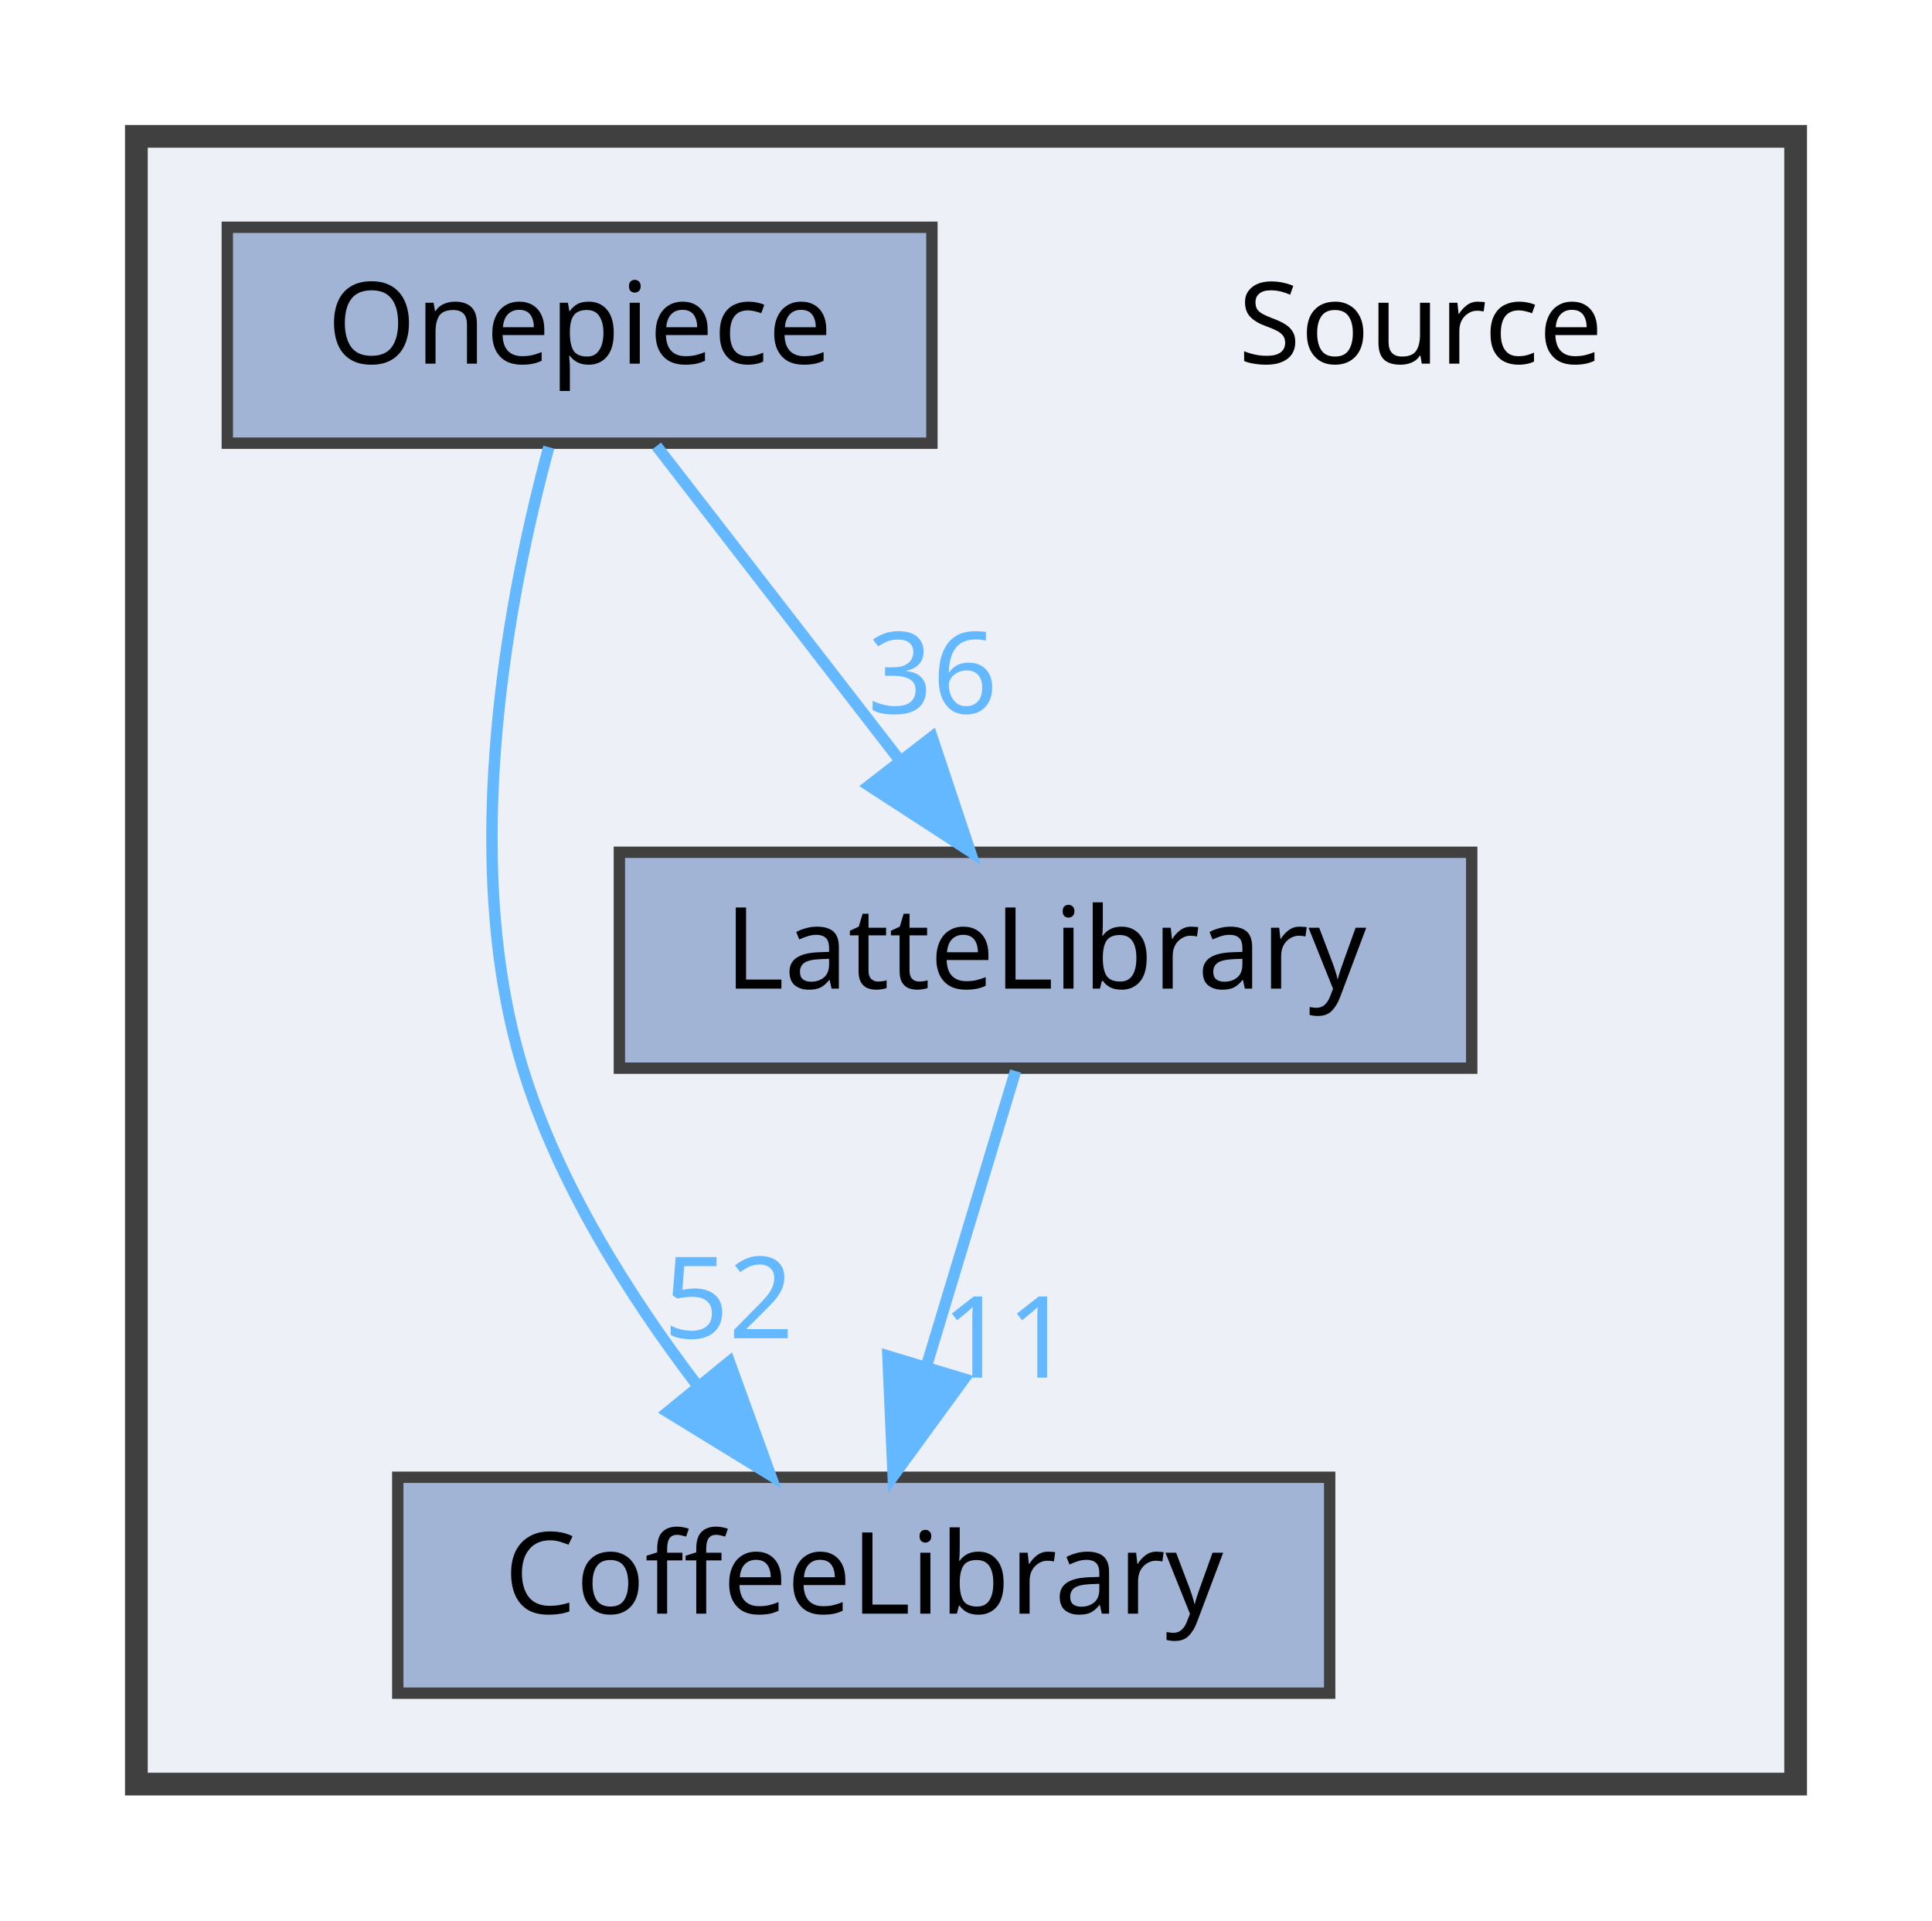
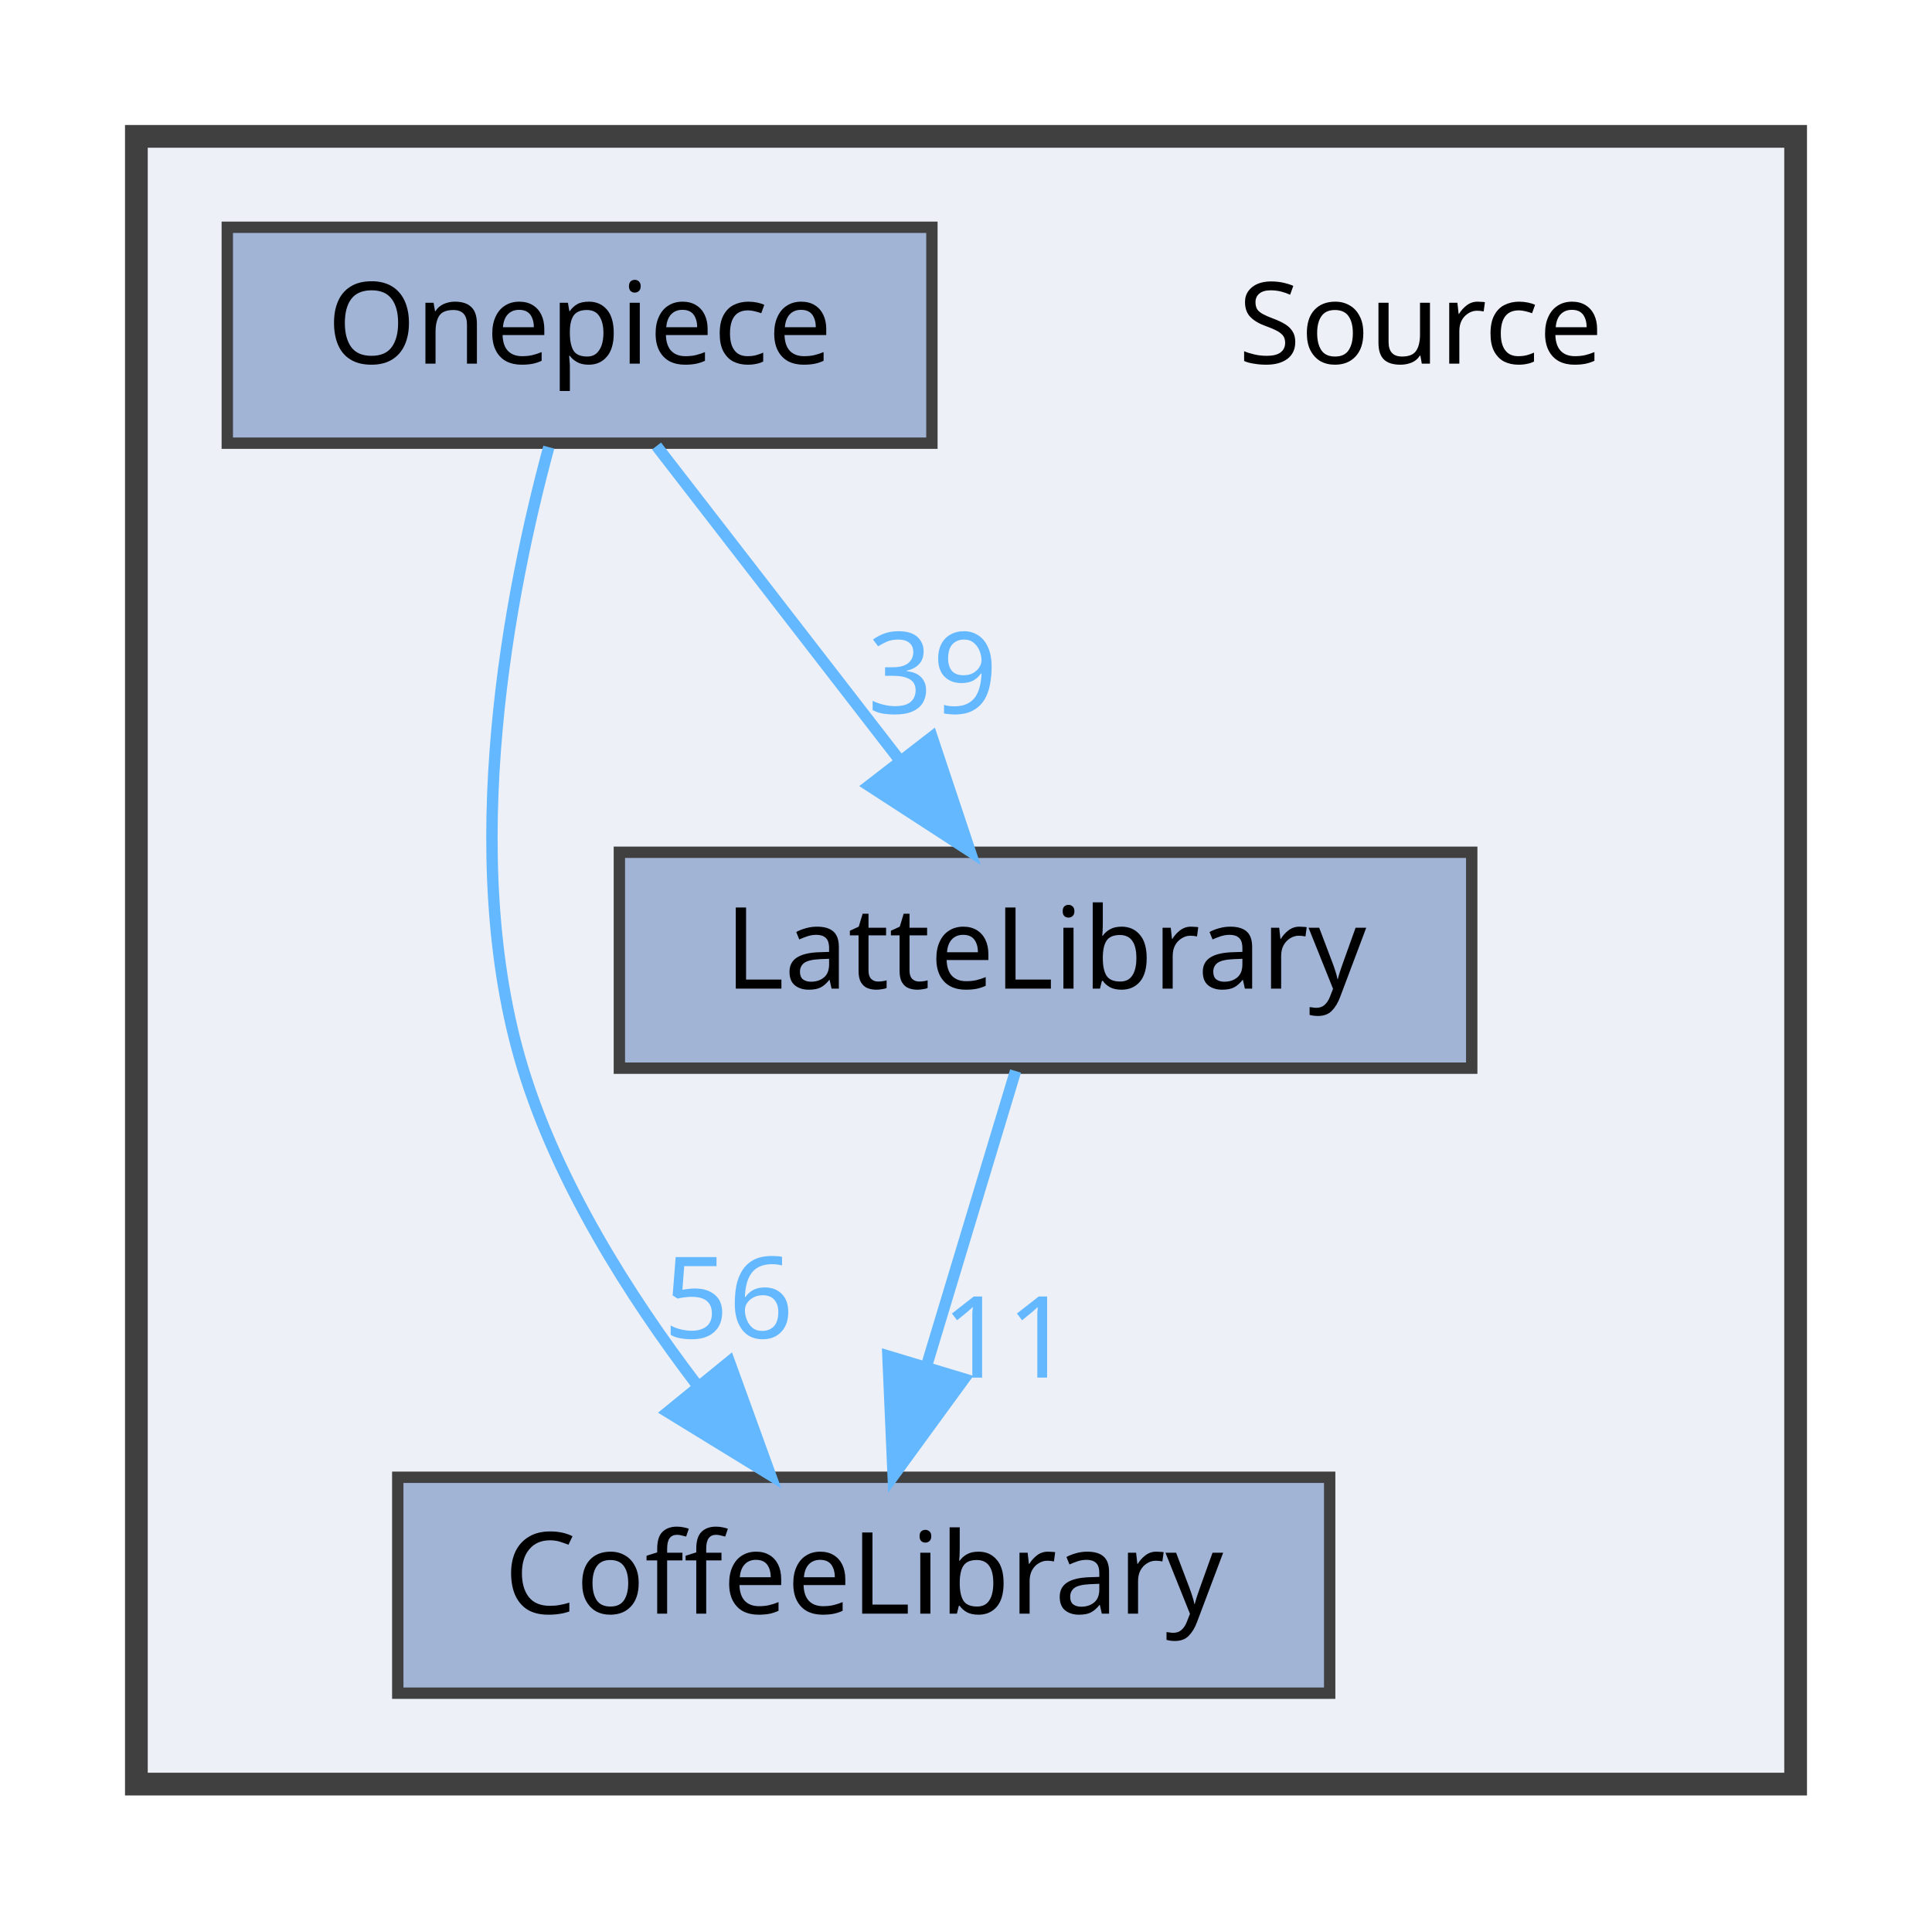
<svg xmlns="http://www.w3.org/2000/svg" xmlns:xlink="http://www.w3.org/1999/xlink" width="170pt" height="169pt" viewBox="0.00 0.00 170.00 169.00">
  <g id="graph0" class="graph" transform="scale(1 1) rotate(0) translate(4 165)">
    <g id="clust1" class="cluster">
      <g id="a_clust1">
        <a xlink:href="dir_74389ed8173ad57b461b9d623a1f3867.html" target="_top">
          <polygon fill="#edf0f7" stroke="#404040" stroke-width="2" points="8,-8 8,-153 154,-153 154,-8 8,-8" />
        </a>
      </g>
    </g>
    <g id="node1" class="node">
      <text text-anchor="middle" x="121" y="-133" font-family="Malgun Gothic" font-size="10.00">Source</text>
    </g>
    <g id="node2" class="node">
      <g id="a_node2">
        <a xlink:href="dir_2270f6753238979635db772f09123181.html" target="_top" xlink:title="CoffeeLibrary">
          <polygon fill="#a2b4d6" stroke="#404040" points="113,-35 31,-35 31,-16 113,-16 113,-35" />
          <text text-anchor="middle" x="72" y="-23" font-family="Malgun Gothic" font-size="10.00">CoffeeLibrary</text>
        </a>
      </g>
    </g>
    <g id="node3" class="node">
      <g id="a_node3">
        <a xlink:href="dir_399370037b6f5ff6b0840148d18ec8d9.html" target="_top" xlink:title="LatteLibrary">
          <polygon fill="#a2b4d6" stroke="#404040" points="125.5,-90 50.5,-90 50.5,-71 125.5,-71 125.5,-90" />
          <text text-anchor="middle" x="88" y="-78" font-family="Malgun Gothic" font-size="10.00">LatteLibrary</text>
        </a>
      </g>
    </g>
    <g id="edge1" class="edge">
      <g id="a_edge1">
        <a xlink:href="dir_000009_000003.html" target="_top">
          <path fill="none" stroke="#63b8ff" d="M85.36,-70.75C83.24,-63.72 80.19,-53.62 77.54,-44.84" />
          <polygon fill="#63b8ff" stroke="#63b8ff" points="80.83,-43.65 74.59,-35.09 74.13,-45.67 80.83,-43.65" />
        </a>
      </g>
      <g id="a_edge1-headlabel">
        <a xlink:href="dir_000009_000003.html" target="_top" xlink:title="11">
          <text text-anchor="middle" x="84.59" y="-43.77" font-family="Malgun Gothic" font-size="10.00" fill="#63b8ff">11</text>
        </a>
      </g>
    </g>
    <g id="node4" class="node">
      <g id="a_node4">
        <a xlink:href="dir_86991fbdc3ffccad5ecdd4bba46f6ea3.html" target="_top" xlink:title="Onepiece">
          <polygon fill="#a2b4d6" stroke="#404040" points="78,-145 16,-145 16,-126 78,-126 78,-145" />
          <text text-anchor="middle" x="47" y="-133" font-family="Malgun Gothic" font-size="10.00">Onepiece</text>
        </a>
      </g>
    </g>
    <g id="edge2" class="edge">
      <g id="a_edge2">
        <a xlink:href="dir_000013_000003.html" target="_top">
          <path fill="none" stroke="#63b8ff" d="M44.29,-125.65C40.91,-113.17 36.25,-89.82 42,-71 45.09,-60.9 51.32,-51.02 57.31,-43.15" />
          <polygon fill="#63b8ff" stroke="#63b8ff" points="60.18,-45.16 63.79,-35.2 54.76,-40.74 60.18,-45.16" />
        </a>
      </g>
      <g id="a_edge2-headlabel">
-         <a xlink:href="dir_000013_000003.html" target="_top" xlink:title="52">
-           <text text-anchor="middle" x="60.11" y="-47.24" font-family="Malgun Gothic" font-size="10.00" fill="#63b8ff">52</text>
+         <a xlink:href="dir_000013_000003.html" target="_top" xlink:title="56">
+           <text text-anchor="middle" x="60.11" y="-47.24" font-family="Malgun Gothic" font-size="10.00" fill="#63b8ff">56</text>
        </a>
      </g>
    </g>
    <g id="edge3" class="edge">
      <g id="a_edge3">
        <a xlink:href="dir_000013_000009.html" target="_top">
          <path fill="none" stroke="#63b8ff" d="M53.77,-125.75C59.56,-118.26 68.06,-107.28 75.14,-98.13" />
          <polygon fill="#63b8ff" stroke="#63b8ff" points="78.01,-100.14 81.36,-90.09 72.47,-95.86 78.01,-100.14" />
        </a>
      </g>
      <g id="a_edge3-headlabel">
-         <a xlink:href="dir_000013_000009.html" target="_top" xlink:title="36">
-           <text text-anchor="middle" x="78.05" y="-102.22" font-family="Malgun Gothic" font-size="10.00" fill="#63b8ff">36</text>
+         <a xlink:href="dir_000013_000009.html" target="_top" xlink:title="39">
+           <text text-anchor="middle" x="78.05" y="-102.22" font-family="Malgun Gothic" font-size="10.00" fill="#63b8ff">39</text>
        </a>
      </g>
    </g>
  </g>
</svg>
